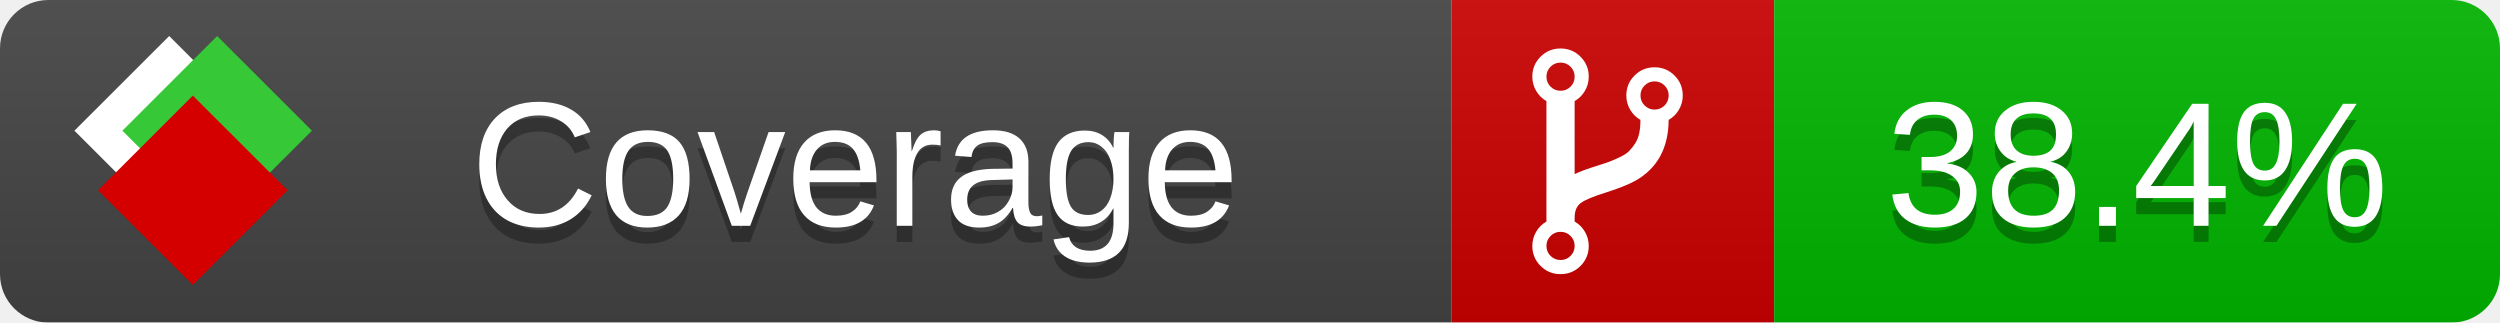
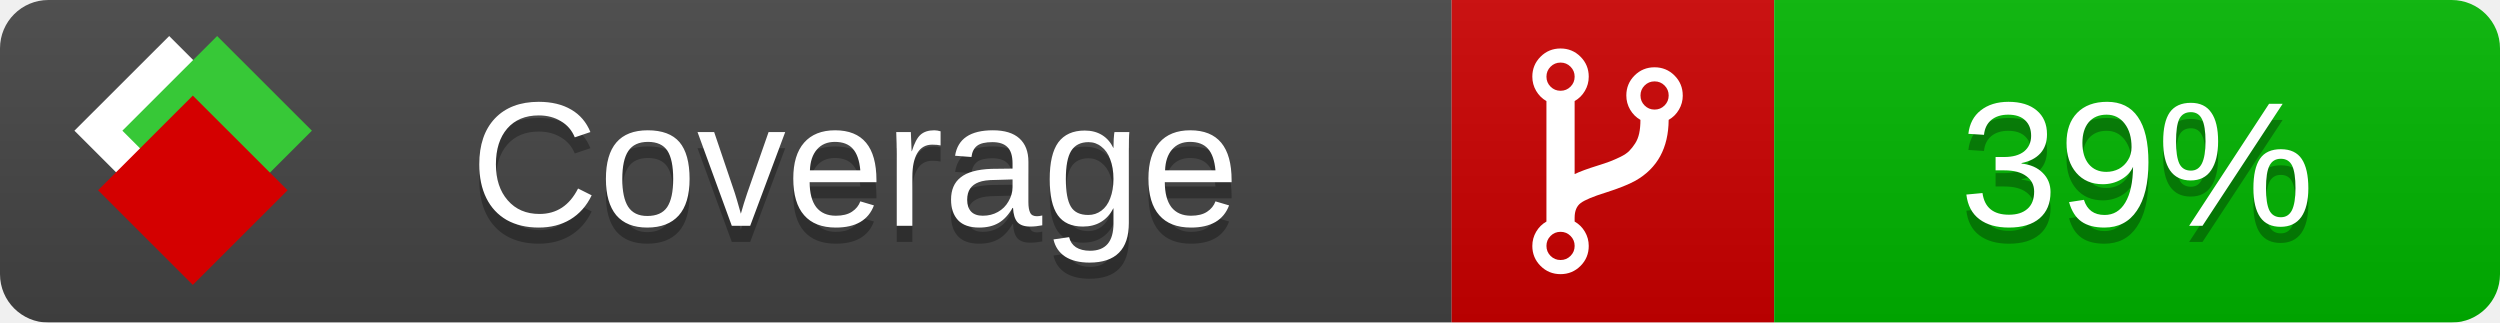
<svg xmlns="http://www.w3.org/2000/svg" xmlns:xlink="http://www.w3.org/1999/xlink" width="155" height="20">
  <style type="text/css">
          
            @keyframes fade1 {
                0% { visibility: visible; opacity: 1; }
               23% { visibility: visible; opacity: 1; }
               25% { visibility: hidden; opacity: 0; }
               48% { visibility: hidden; opacity: 0; }
               50% { visibility: hidden; opacity: 0; }
               73% { visibility: hidden; opacity: 0; }
               75% { visibility: hidden; opacity: 0; }
               98% { visibility: hidden; opacity: 0; }
              100% { visibility: visible; opacity: 1; }
            }
            @keyframes fade2 {
                0% { visibility: hidden; opacity: 0; }
               23% { visibility: hidden; opacity: 0; }
               25% { visibility: visible; opacity: 1; }
               48% { visibility: visible; opacity: 1; }
               50% { visibility: hidden; opacity: 0; }
               73% { visibility: hidden; opacity: 0; }
               75% { visibility: hidden; opacity: 0; }
               98% { visibility: hidden; opacity: 0; }
              100% { visibility: hidden; opacity: 0; }
            }
            @keyframes fade3 {
                0% { visibility: hidden; opacity: 0; }
               23% { visibility: hidden; opacity: 0; }
               25% { visibility: hidden; opacity: 0; }
               48% { visibility: hidden; opacity: 0; }
               50% { visibility: visible; opacity: 1; }
               73% { visibility: visible; opacity: 1; }
               75% { visibility: hidden; opacity: 0; }
               98% { visibility: hidden; opacity: 0; }
              100% { visibility: hidden; opacity: 0; }
            }
            @keyframes fade4 {
                0% { visibility: hidden; opacity: 0; }
               23% { visibility: hidden; opacity: 0; }
               25% { visibility: hidden; opacity: 0; }
               48% { visibility: hidden; opacity: 0; }
               50% { visibility: hidden; opacity: 0; }
               73% { visibility: hidden; opacity: 0; }
               75% { visibility: visible; opacity: 1; }
               98% { visibility: visible; opacity: 1; }
              100% { visibility: hidden; opacity: 0; }
            }
            .linecoverage {
                animation-duration: 15s;
                animation-name: fade1;
                animation-iteration-count: infinite;
            }
            .branchcoverage {
                animation-duration: 15s;
                animation-name: fade2;
                animation-iteration-count: infinite;
            }
            .methodcoverage {
                animation-duration: 15s;
                animation-name: fade3;
                animation-iteration-count: infinite;
            }
            .fullmethodcoverage {
                animation-duration: 15s;
                animation-name: fade4;
                animation-iteration-count: infinite;
            }
          
    </style>
  <defs>
    <linearGradient id="gradient" x2="0" y2="100%">
      <stop offset="0" stop-color="#bbb" stop-opacity=".1" />
      <stop offset="1" stop-opacity=".1" />
    </linearGradient>
    <linearGradient id="c">
      <stop offset="0" stop-color="#d40000" />
      <stop offset="1" stop-color="#ff2a2a" />
    </linearGradient>
    <linearGradient id="a">
      <stop offset="0" stop-color="#e0e0de" />
      <stop offset="1" stop-color="#fff" />
    </linearGradient>
    <linearGradient id="b">
      <stop offset="0" stop-color="#37c837" />
      <stop offset="1" stop-color="#217821" />
    </linearGradient>
    <linearGradient xlink:href="#a" id="e" x1="106.44" x2="69.96" y1="-11.96" y2="-46.84" gradientTransform="matrix(-.8426 -.00045 -.00045 -.8426 -94.27 -75.82)" gradientUnits="userSpaceOnUse" />
    <linearGradient xlink:href="#b" id="f" x1="56.19" x2="77.97" y1="-23.45" y2="10.62" gradientTransform="matrix(.8426 .00045 .00045 .8426 94.27 75.82)" gradientUnits="userSpaceOnUse" />
    <linearGradient xlink:href="#c" id="g" x1="79.98" x2="132.9" y1="10.79" y2="10.79" gradientTransform="matrix(.8426 .00045 .00045 .8426 94.27 75.82)" gradientUnits="userSpaceOnUse" />
    <mask id="mask">
      <rect width="155" height="20" rx="3" fill="#fff" />
    </mask>
    <g id="icon" transform="matrix(.04486 0 0 .04481 -.48 -.63)">
      <rect width="52.92" height="52.92" x="-109.72" y="-27.13" fill="url(#e)" transform="rotate(-135)" />
      <rect width="52.92" height="52.92" x="70.19" y="-39.18" fill="url(#f)" transform="rotate(45)" />
      <rect width="52.92" height="52.92" x="80.05" y="-15.74" fill="url(#g)" transform="rotate(45)" />
    </g>
  </defs>
  <g mask="url(#mask)">
    <rect x="0" y="0" width="90" height="20" fill="#444" />
    <rect x="90" y="0" width="20" height="20" fill="#c00" />
    <rect x="110" y="0" width="45" height="20" fill="#00B600" />
    <rect x="0" y="0" width="155" height="20" fill="url(#gradient)" />
  </g>
  <g>
    <path class="" fill="#fff" d="m 97.628,15.247 q 0,-0.364 -0.255,-0.619 -0.255,-0.255 -0.619,-0.255 -0.364,0 -0.619,0.255 -0.255,0.255 -0.255,0.619 0,0.364 0.255,0.619 0.255,0.255 0.619,0.255 0.364,0 0.619,-0.255 0.255,-0.255 0.255,-0.619 z m 0,-10.493 q 0,-0.364 -0.255,-0.619 -0.255,-0.255 -0.619,-0.255 -0.364,0 -0.619,0.255 -0.255,0.255 -0.255,0.619 0,0.364 0.255,0.619 0.255,0.255 0.619,0.255 0.364,0 0.619,-0.255 0.255,-0.255 0.255,-0.619 z m 5.83,1.166 q 0,-0.364 -0.255,-0.619 -0.255,-0.255 -0.619,-0.255 -0.364,0 -0.619,0.255 -0.255,0.255 -0.255,0.619 0,0.364 0.255,0.619 0.255,0.255 0.619,0.255 0.364,0 0.619,-0.255 0.255,-0.255 0.255,-0.619 z m 0.874,0 q 0,0.474 -0.237,0.879 -0.237,0.405 -0.638,0.633 -0.018,2.614 -2.059,3.771 -0.619,0.346 -1.849,0.738 -1.166,0.364 -1.544,0.647 -0.378,0.282 -0.378,0.911 l 0,0.237 q 0.401,0.228 0.638,0.633 0.237,0.405 0.237,0.879 0,0.729 -0.51,1.239 -0.51,0.51 -1.239,0.51 -0.729,0 -1.239,-0.51 -0.51,-0.51 -0.51,-1.239 0,-0.474 0.237,-0.879 0.237,-0.405 0.638,-0.633 l 0,-7.469 q -0.401,-0.228 -0.638,-0.633 -0.237,-0.405 -0.237,-0.879 0,-0.729 0.51,-1.239 0.51,-0.51 1.239,-0.51 0.729,0 1.239,0.51 0.51,0.51 0.51,1.239 0,0.474 -0.237,0.879 -0.237,0.405 -0.638,0.633 l 0,4.527 q 0.492,-0.237 1.403,-0.519 0.501,-0.155 0.797,-0.269 0.296,-0.114 0.642,-0.282 0.346,-0.169 0.537,-0.36 0.191,-0.191 0.369,-0.465 0.178,-0.273 0.255,-0.633 0.077,-0.36 0.077,-0.833 -0.401,-0.228 -0.638,-0.633 -0.237,-0.405 -0.237,-0.879 0,-0.729 0.51,-1.239 0.51,-0.51 1.239,-0.51 0.729,0 1.239,0.51 0.51,0.51 0.51,1.239 z" />
  </g>
  <g fill="#fff" text-anchor="middle" font-family="Verdana,Arial,Geneva,sans-serif" font-size="11">
    <a xlink:href="https://github.com/danielpalme/ReportGenerator" target="_top">
      <use xlink:href="#icon" transform="translate(3,1) scale(3.5)" />
    </a>
    <text x="53" y="15" fill="#010101" fill-opacity=".3">Coverage</text>
    <text x="53" y="14" fill="#fff">Coverage</text>
-     <text class="" x="132.5" y="15" fill="#010101" fill-opacity=".3">38.4%</text>
-     <text class="" x="132.5" y="14">38.4%</text>
+     <text class="" x="132.5" y="15" fill="#010101" fill-opacity=".3">39%</text>
+     <text class="" x="132.5" y="14">39%</text>
  </g>
  <g>
    <rect class="" x="90" y="0" width="65" height="20" fill-opacity="0" />
  </g>
</svg>
